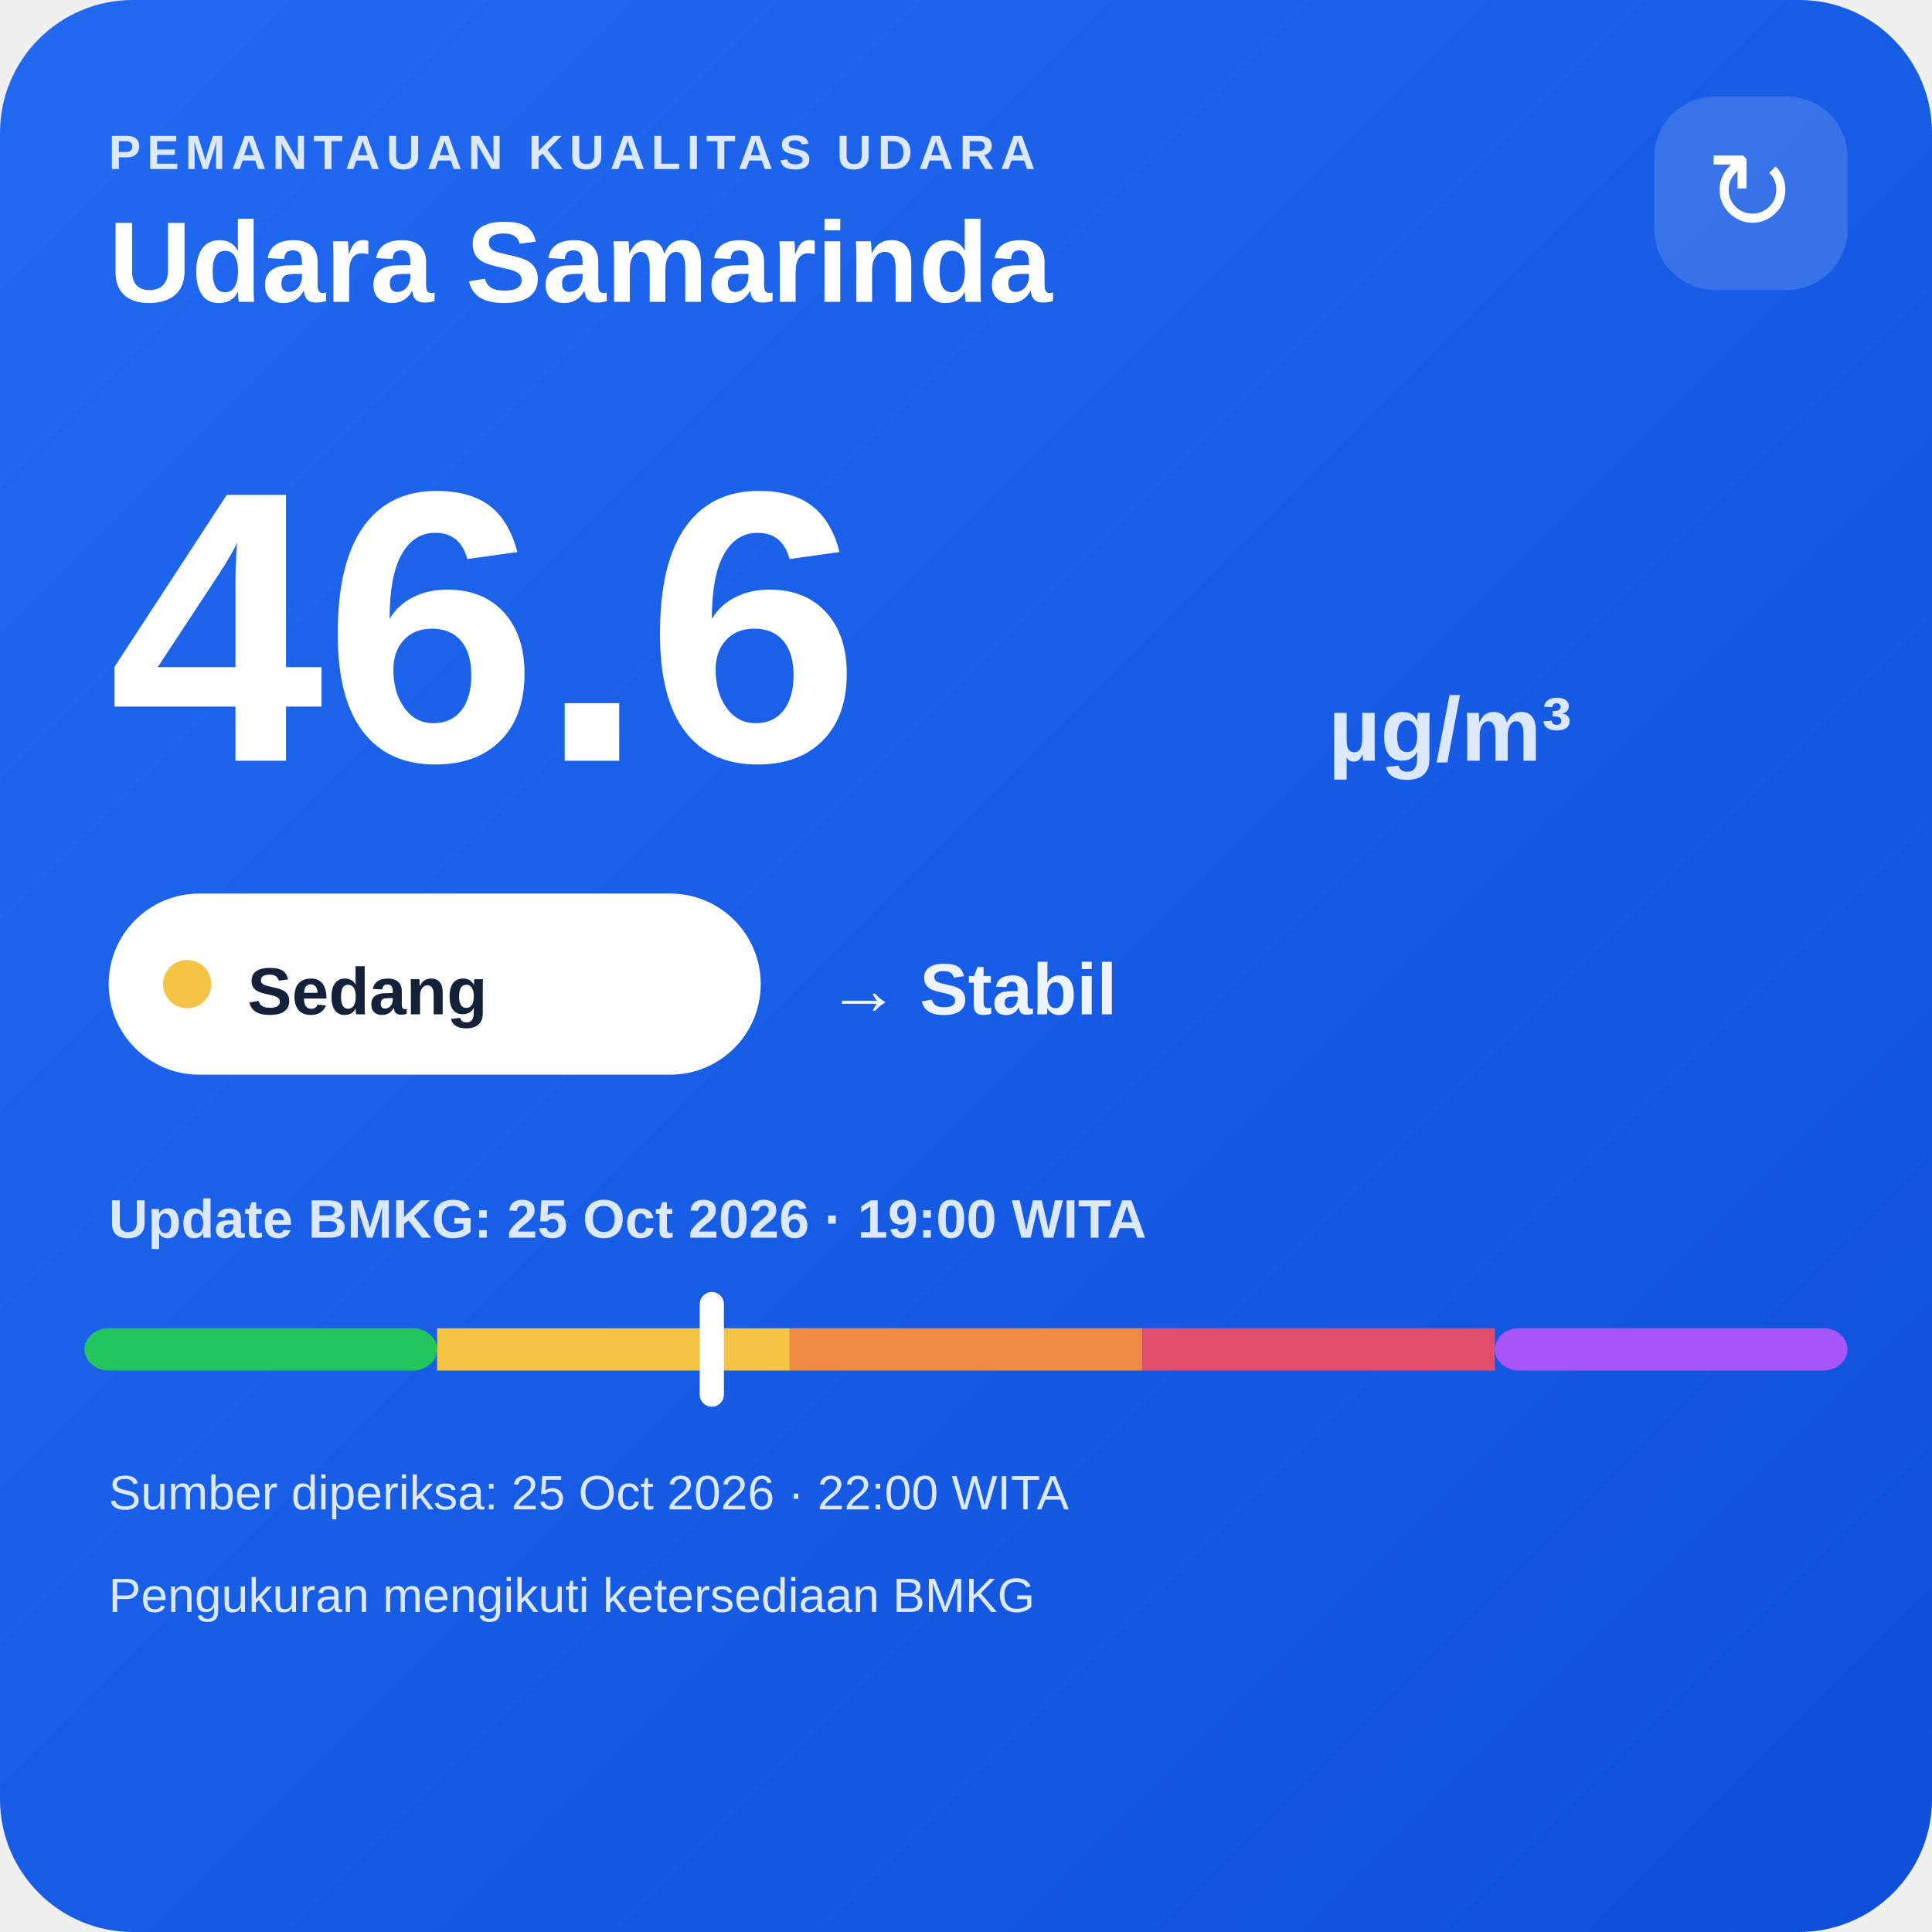
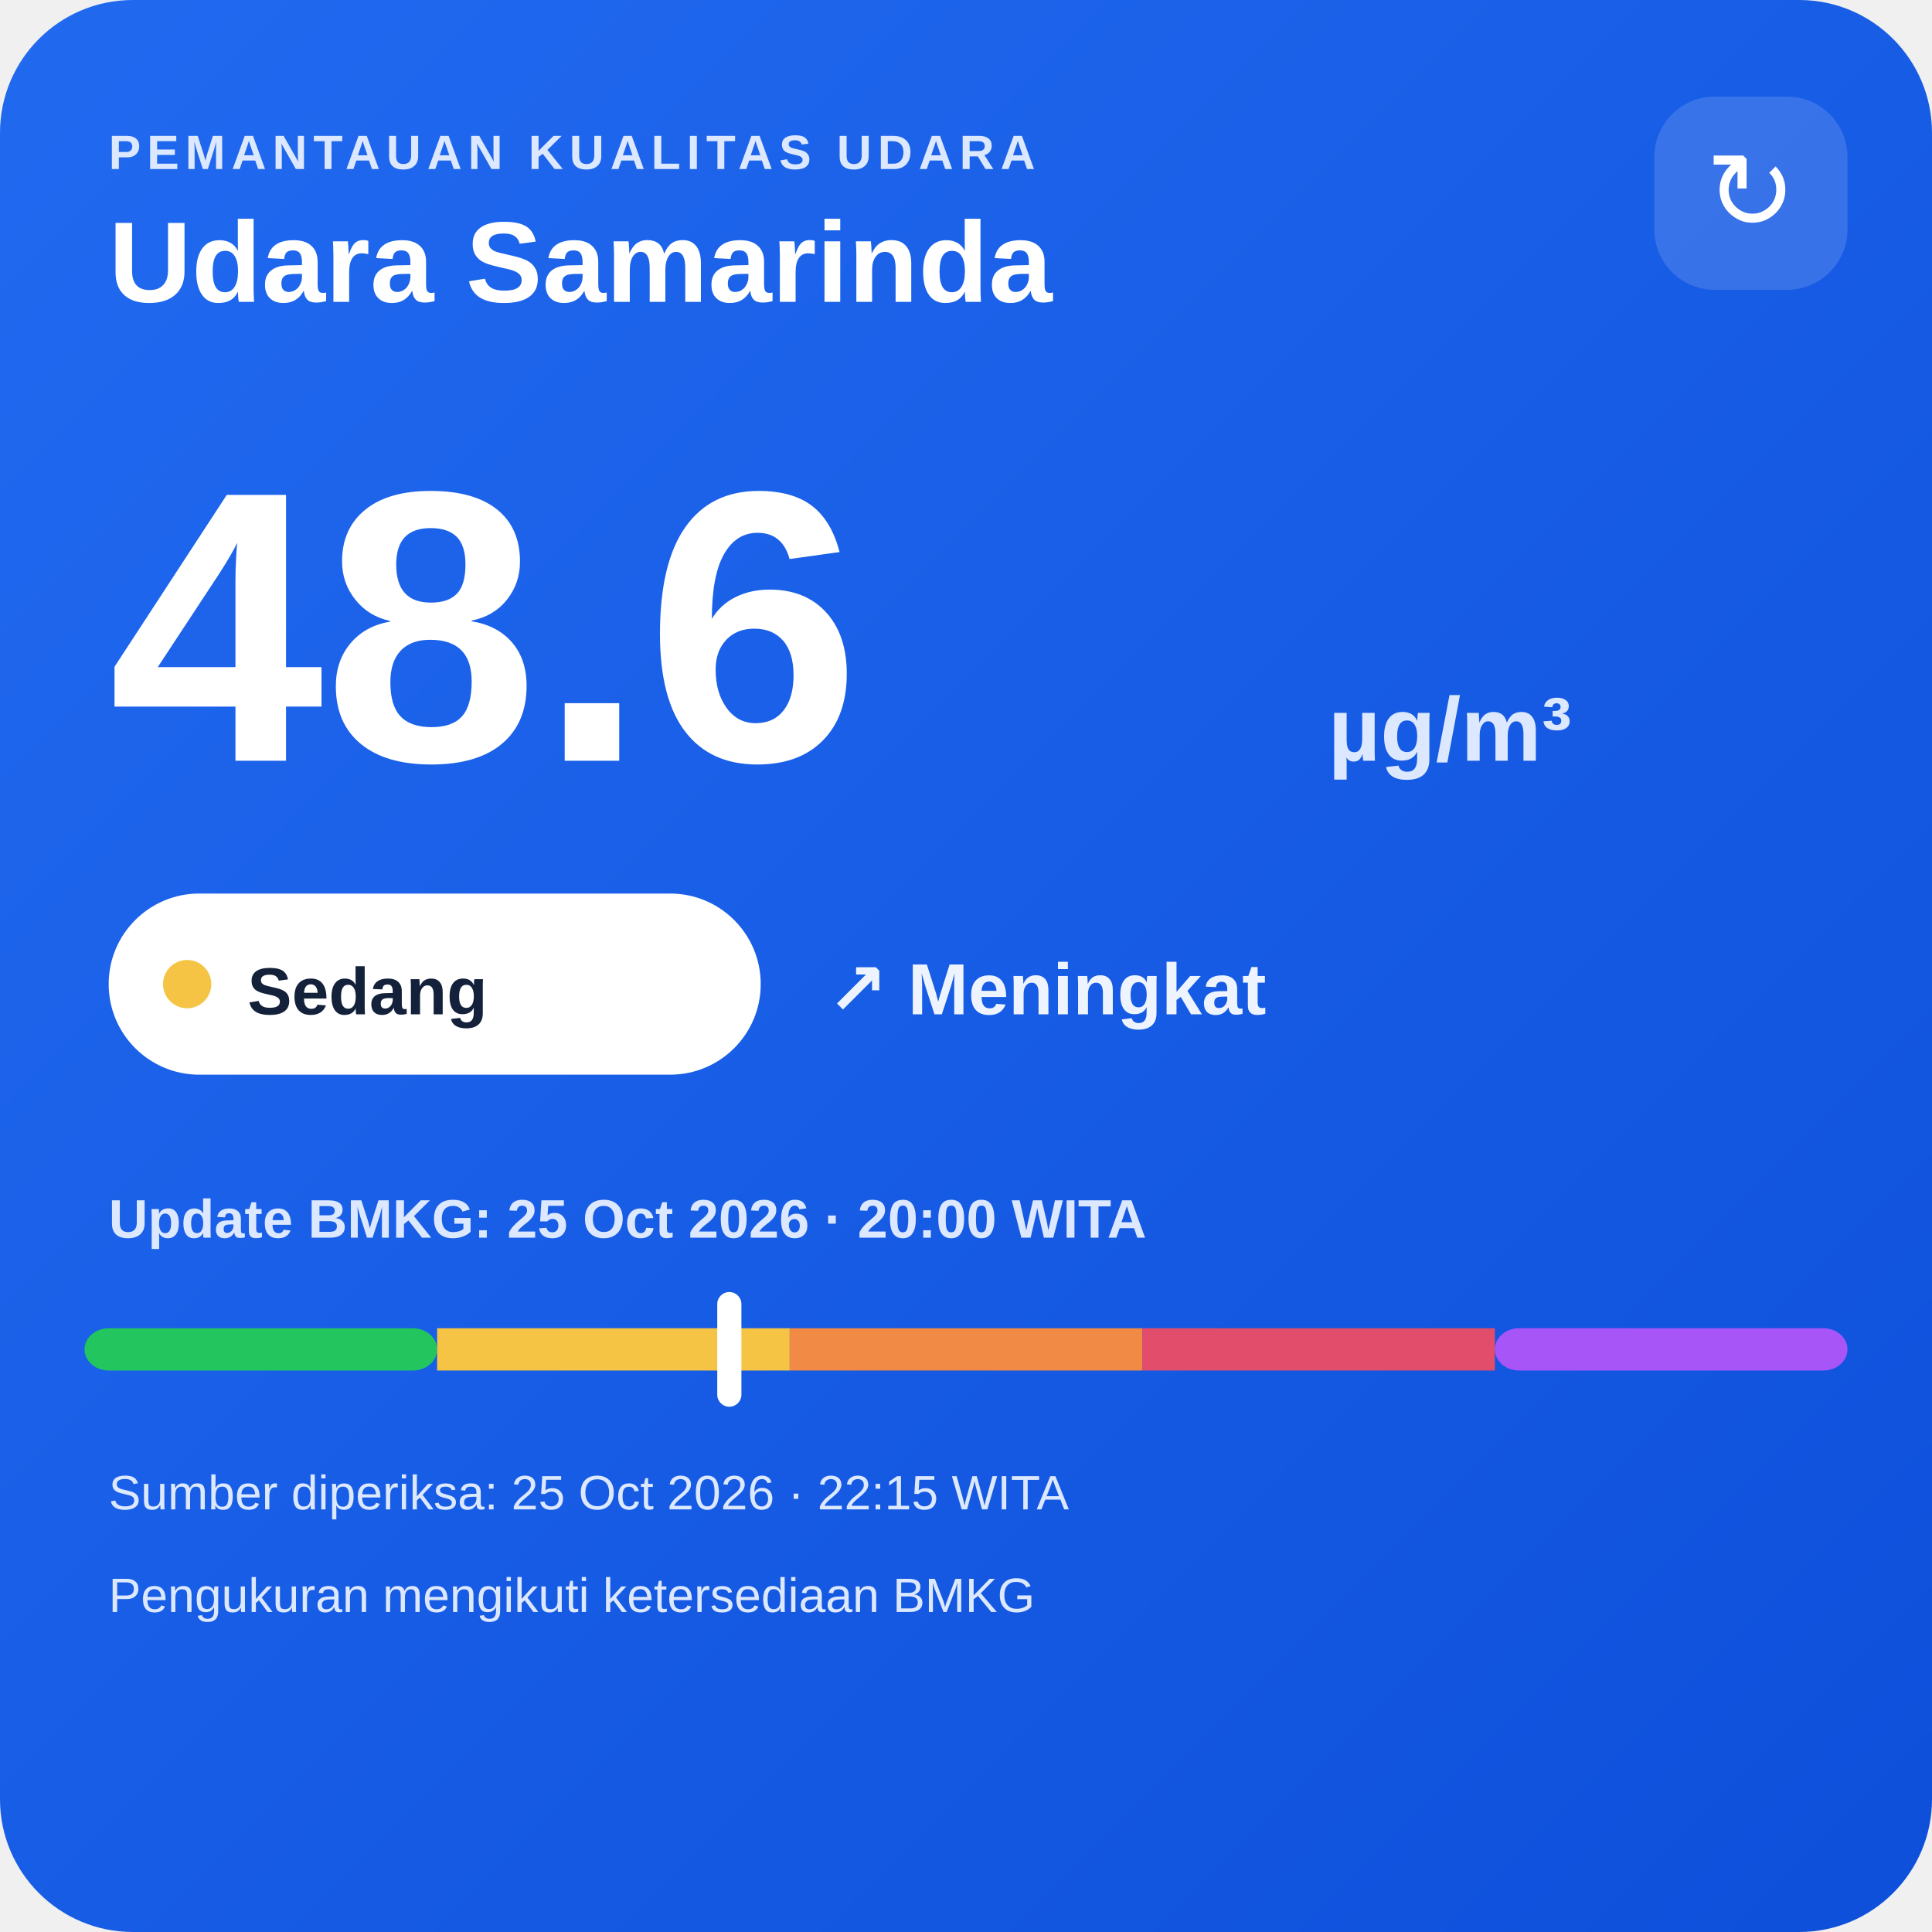
<svg xmlns="http://www.w3.org/2000/svg" width="320" height="320" viewBox="0 0 320 320">
  <defs>
    <linearGradient id="bg" x1="0" y1="0" x2="1" y2="1">
      <stop offset="0" stop-color="#216af0" />
      <stop offset="1" stop-color="#0e4fda" />
    </linearGradient>
  </defs>
  <rect width="320" height="320" rx="22" fill="url(#bg)" />
  <text x="18" y="28" fill="#dce8ff" font-family="Arial,sans-serif" font-size="8" font-weight="700" letter-spacing="1">PEMANTAUAN KUALITAS UDARA</text>
  <text x="18" y="50" fill="#ffffff" font-family="Arial,sans-serif" font-size="19" font-weight="700">Udara Samarinda</text>
  <rect x="274" y="16" width="32" height="32" rx="10" fill="#ffffff" fill-opacity=".14" />
  <text x="290" y="38" text-anchor="middle" fill="#ffffff" font-family="Arial,sans-serif" font-size="18">↻</text>
-   <text x="18" y="126" fill="#ffffff" font-family="Arial,sans-serif" font-size="64" font-weight="800">46.6</text>
+   <text x="18" y="126" fill="#ffffff" font-family="Arial,sans-serif" font-size="64" font-weight="800">48.6</text>
  <text x="220" y="126" fill="#dce8ff" font-family="Arial,sans-serif" font-size="15" font-weight="700">µg/m³</text>
  <rect x="18" y="148" width="108" height="30" rx="15" fill="#ffffff" />
  <circle cx="31" cy="163" r="4" fill="#f6c445" />
  <text x="41" y="168" fill="#13213a" font-family="Arial,sans-serif" font-size="11" font-weight="700">Sedang</text>
-   <text x="137" y="168" fill="#eef4ff" font-family="Arial,sans-serif" font-size="12" font-weight="700">→ Stabil</text>
-   <text x="18" y="205" fill="#dce8ff" font-family="Arial,sans-serif" font-size="9" font-weight="700">Update BMKG: 25 Oct 2026 · 19:00 WITA</text>
+   <text x="137" y="168" fill="#eef4ff" font-family="Arial,sans-serif" font-size="12" font-weight="700">↗ Meningkat</text>
+   <text x="18" y="205" fill="#dce8ff" font-family="Arial,sans-serif" font-size="9" font-weight="700">Update BMKG: 25 Oct 2026 · 20:00 WITA</text>
  <rect x="14" y="220" width="58.4" height="7" rx="4" fill="#22c55e" />
  <rect x="72.4" y="220" width="58.4" height="7" fill="#f6c445" />
  <rect x="130.8" y="220" width="58.4" height="7" fill="#f08a45" />
  <rect x="189.2" y="220" width="58.4" height="7" fill="#e24d6b" />
  <rect x="247.6" y="220" width="58.4" height="7" rx="4" fill="#a855f7" />
-   <rect x="115.9" y="214" width="4" height="19" rx="2" fill="#ffffff" />
-   <text x="18" y="250" fill="#dce8ff" font-family="Arial,sans-serif" font-size="8">Sumber diperiksa: 25 Oct 2026 · 22:00 WITA</text>
+   <rect x="118.8" y="214" width="4" height="19" rx="2" fill="#ffffff" />
+   <text x="18" y="250" fill="#dce8ff" font-family="Arial,sans-serif" font-size="8">Sumber diperiksa: 25 Oct 2026 · 22:15 WITA</text>
  <text x="18" y="267" fill="#dce8ff" font-family="Arial,sans-serif" font-size="8">Pengukuran mengikuti ketersediaan BMKG</text>
</svg>
